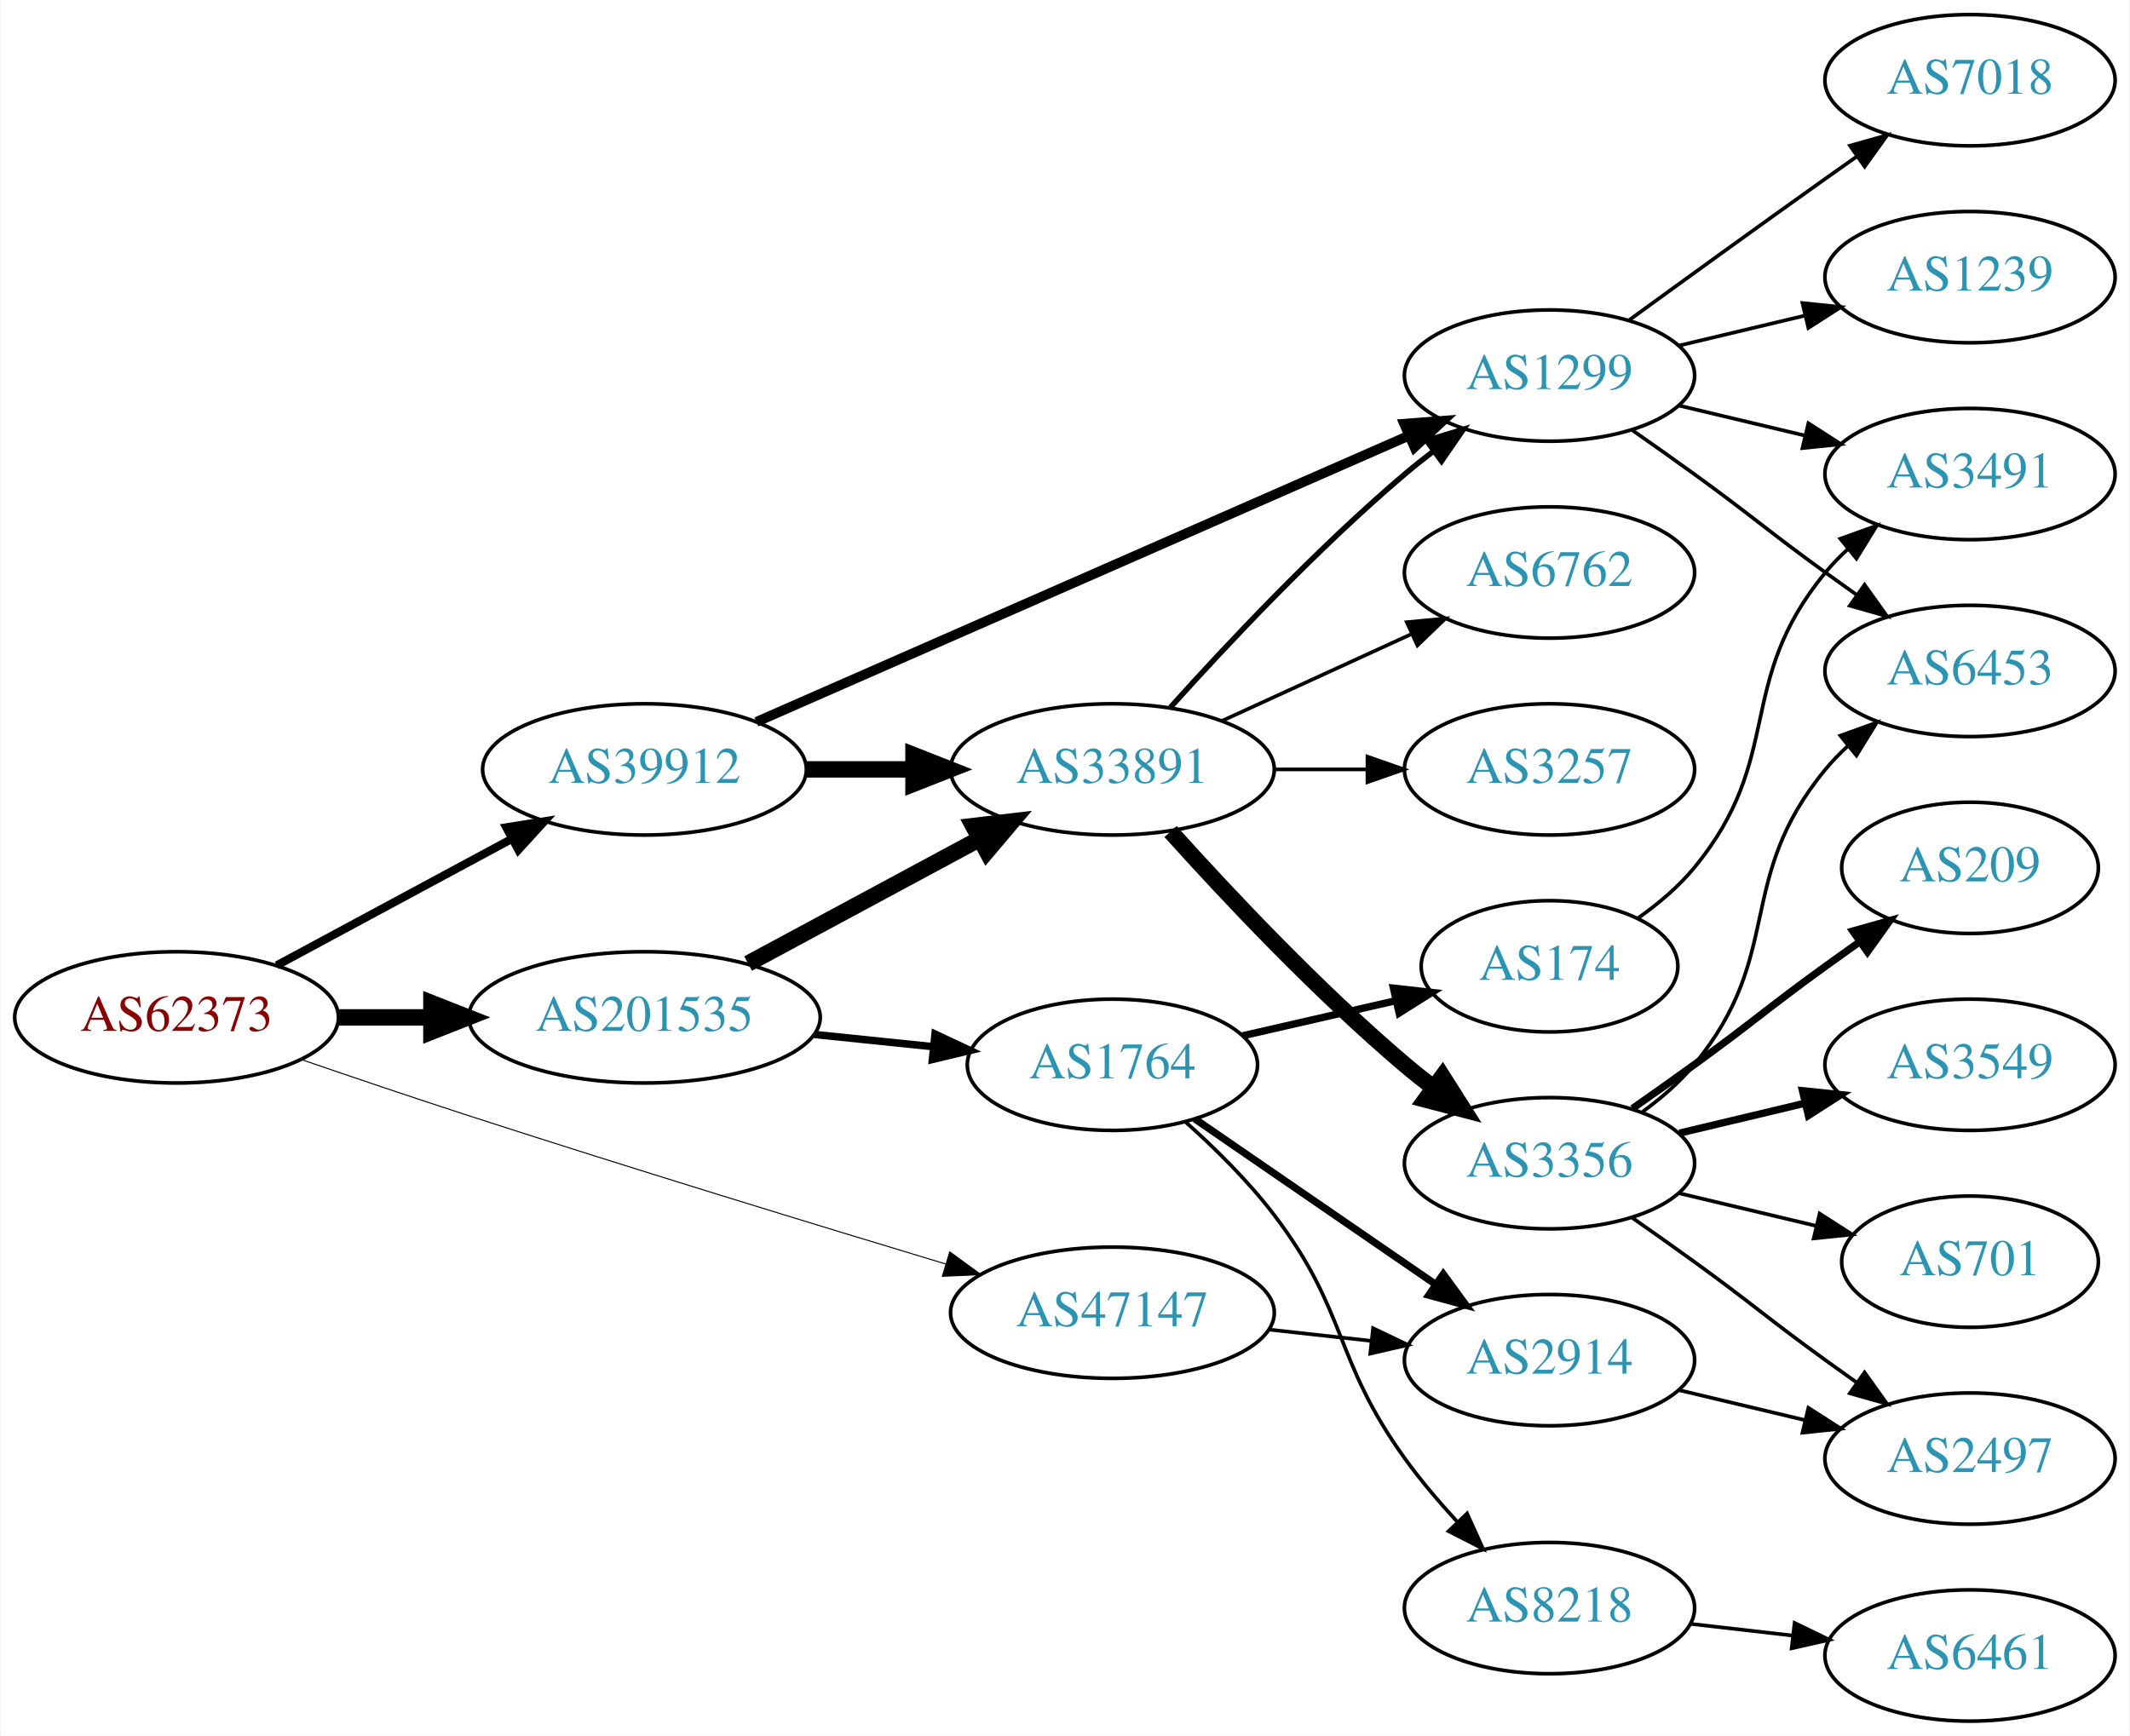
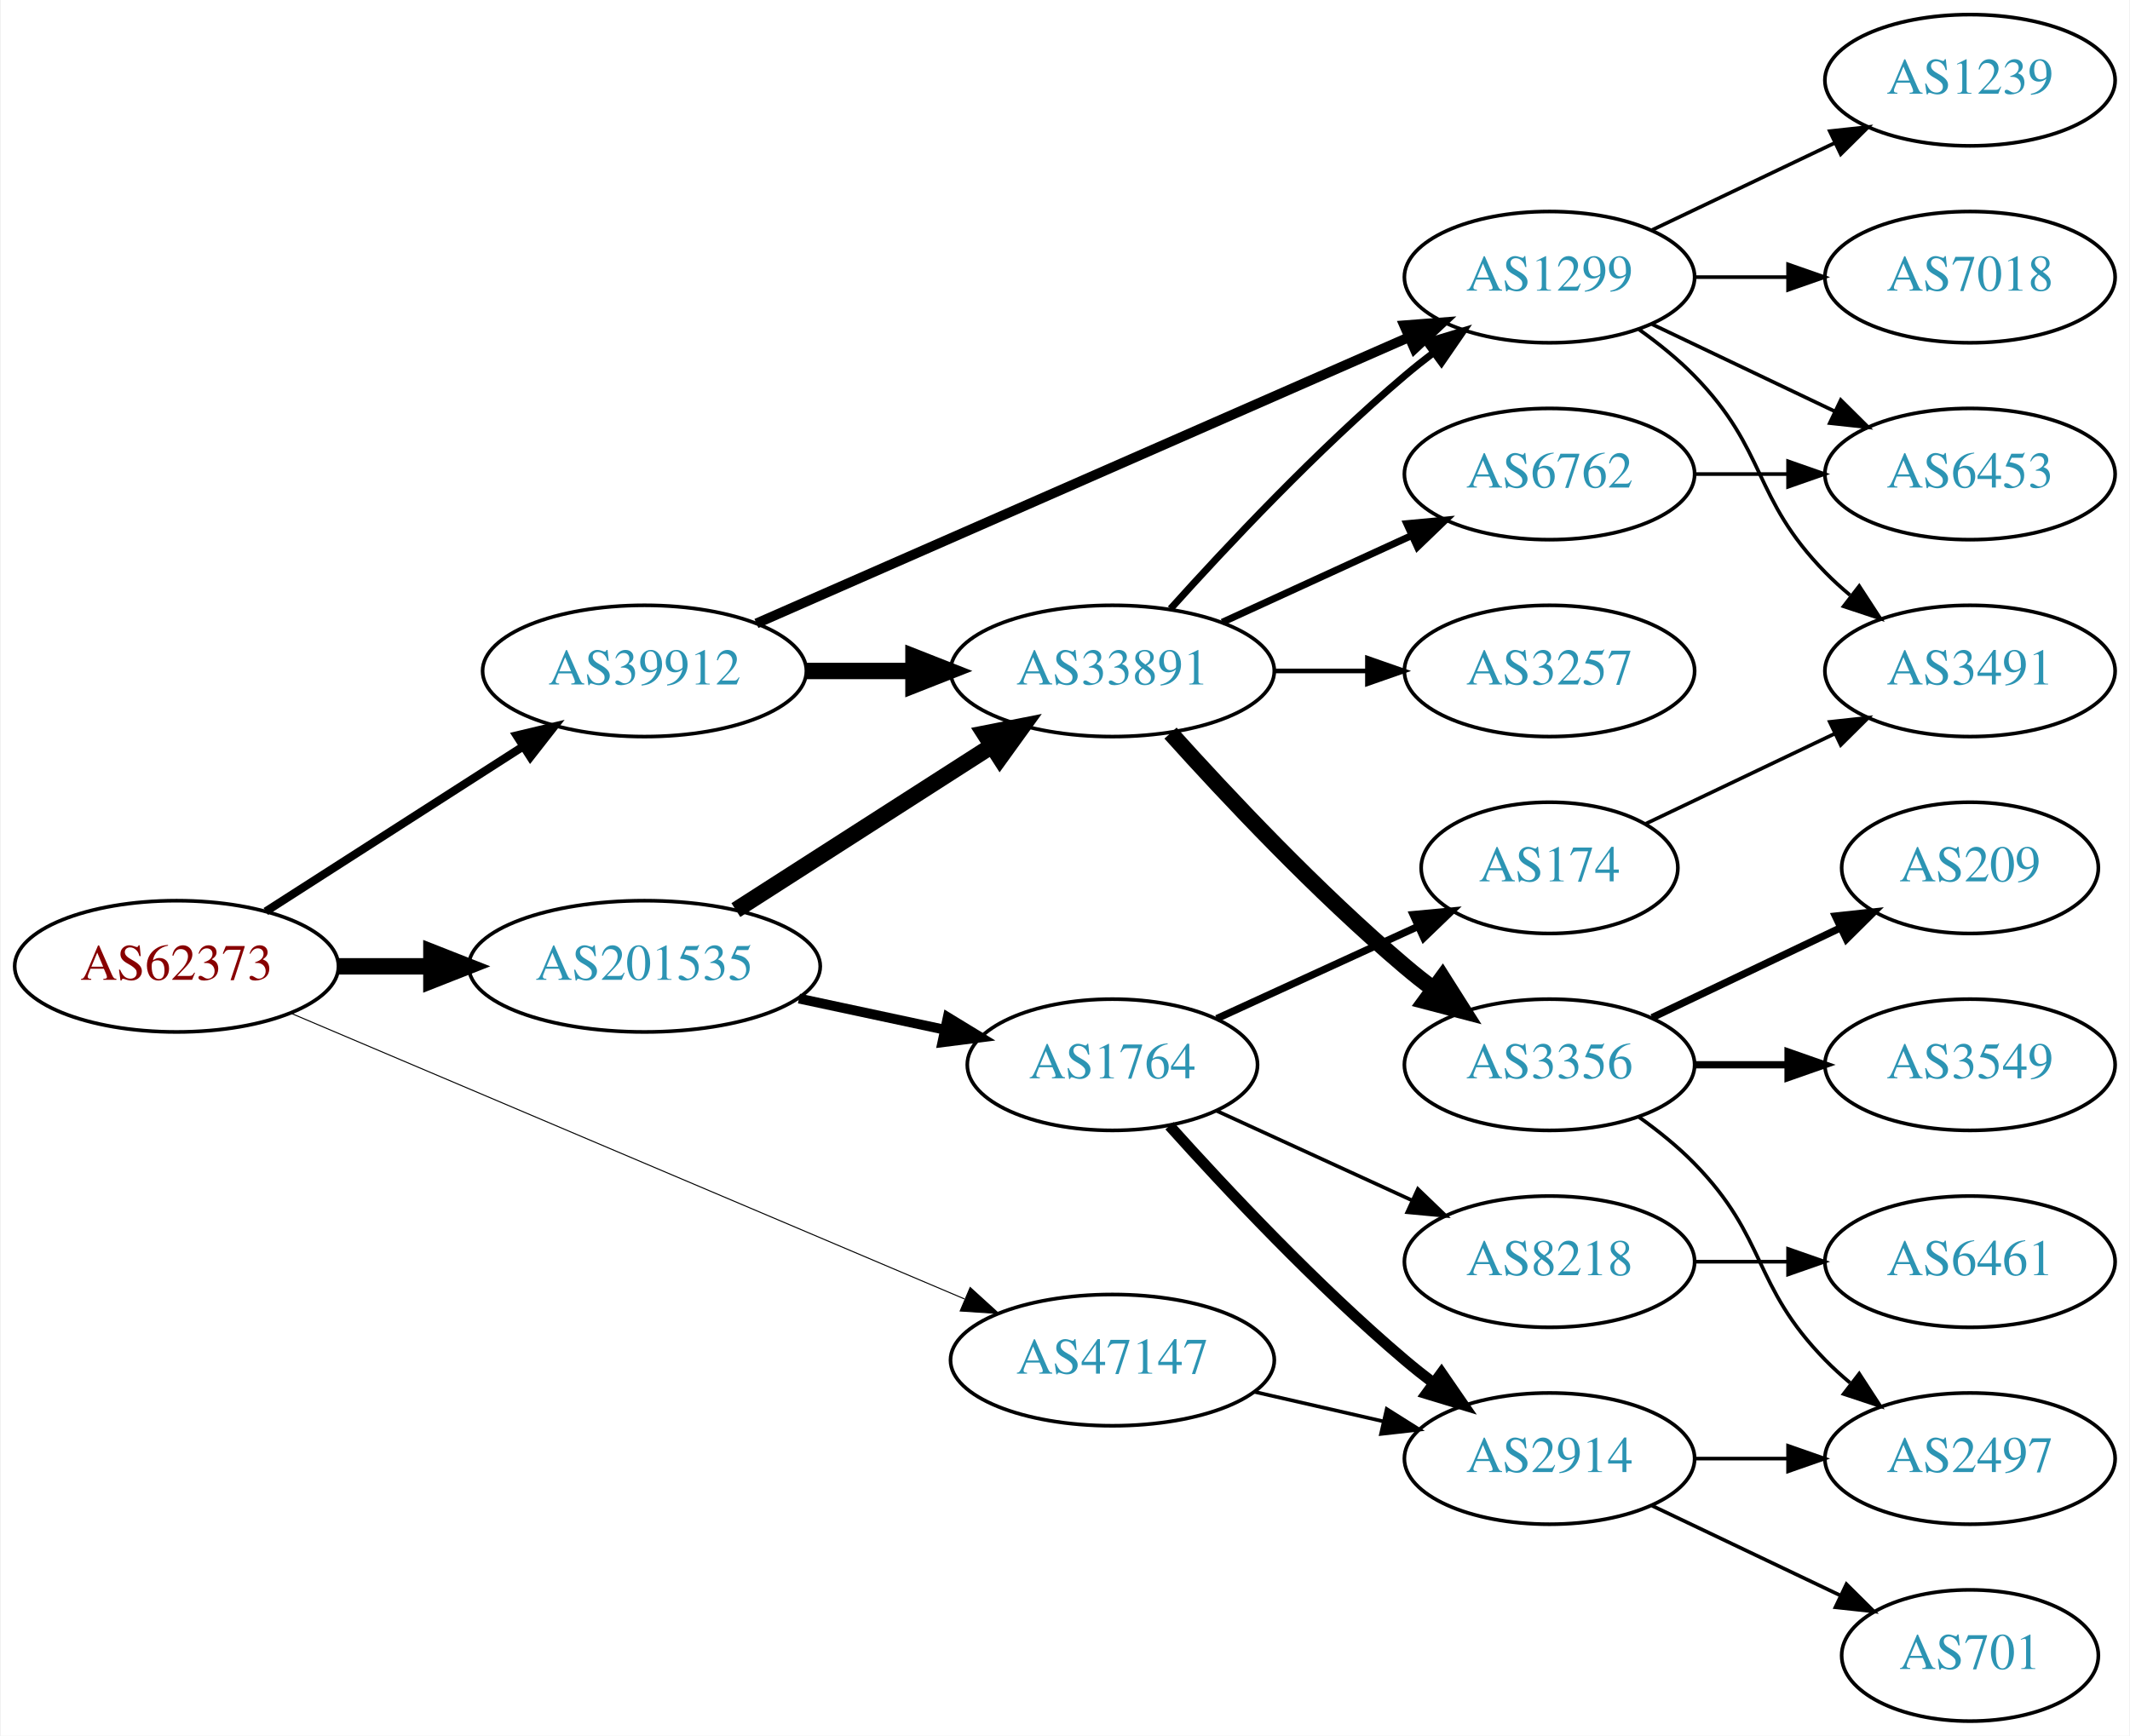
<svg xmlns="http://www.w3.org/2000/svg" xmlns:xlink="http://www.w3.org/1999/xlink" width="584pt" height="476pt" viewBox="0.00 0.00 583.56 476.00">
  <g id="graph0" class="graph" transform="scale(1 1) rotate(0) translate(4 472)">
    <polygon fill="white" stroke="none" points="-4,4 -4,-472 579.562,-472 579.562,4 -4,4" />
    <g id="node1" class="node">
      <g id="a_node1">
        <a xlink:href="/asn/62373" xlink:title="AS62373 ~ Christian Singerl [AT]">
-           <ellipse fill="#ffffff" stroke="black" cx="44.196" cy="-193" rx="44.393" ry="18" />
-           <text text-anchor="middle" x="44.196" y="-189.3" font-family="Times,serif" font-size="14.00" fill="#880000">AS62373</text>
+           <ellipse fill="#ffffff" stroke="black" cx="44.196" cy="-207" rx="44.393" ry="18" />
+           <text text-anchor="middle" x="44.196" y="-203.3" font-family="Times,serif" font-size="14.00" fill="#880000">AS62373</text>
        </a>
      </g>
    </g>
    <g id="node2" class="node">
      <g id="a_node2">
        <a xlink:href="/asn/39912" xlink:title="AS39912 ~ oja.at GmbH [AT]">
-           <ellipse fill="#ffffff" stroke="black" cx="172.488" cy="-261" rx="44.393" ry="18" />
-           <text text-anchor="middle" x="172.488" y="-257.3" font-family="Times,serif" font-size="14.00" fill="#2c94b3">AS39912</text>
+           <ellipse fill="#ffffff" stroke="black" cx="172.488" cy="-288" rx="44.393" ry="18" />
+           <text text-anchor="middle" x="172.488" y="-284.3" font-family="Times,serif" font-size="14.00" fill="#2c94b3">AS39912</text>
        </a>
      </g>
    </g>
    <g id="edge1" class="edge">
-       <path fill="none" stroke="black" stroke-width="2.25" d="M71.671,-207.255C90.363,-217.319 115.614,-230.916 136.042,-241.915" />
-       <polygon fill="black" stroke="black" stroke-width="2.25" points="134.584,-245.105 145.048,-246.764 137.902,-238.941 134.584,-245.105" />
+       <path fill="none" stroke="black" stroke-width="2.25" d="M68.655,-222.046C88.466,-234.752 117.043,-253.081 139.046,-267.193" />
+       <polygon fill="black" stroke="black" stroke-width="2.25" points="137.419,-270.307 147.726,-272.76 141.199,-264.415 137.419,-270.307" />
    </g>
    <g id="node3" class="node">
      <g id="a_node3">
        <a xlink:href="/asn/47147" xlink:title="AS47147 ~ ANEXIA Internetdienstleistungs GmbH [AT]">
-           <ellipse fill="#ffffff" stroke="black" cx="300.78" cy="-112" rx="44.393" ry="18" />
-           <text text-anchor="middle" x="300.78" y="-108.3" font-family="Times,serif" font-size="14.00" fill="#2c94b3">AS47147</text>
+           <ellipse fill="#ffffff" stroke="black" cx="300.78" cy="-99" rx="44.393" ry="18" />
+           <text text-anchor="middle" x="300.78" y="-95.3" font-family="Times,serif" font-size="14.00" fill="#2c94b3">AS47147</text>
        </a>
      </g>
    </g>
    <g id="edge2" class="edge">
-       <path fill="none" stroke="black" stroke-width="0.281" d="M78.26,-181.481C92.433,-176.608 109.193,-170.93 124.392,-166 168.714,-151.625 219.636,-136.051 255.152,-125.339" />
-       <polygon fill="black" stroke="black" stroke-width="0.281" points="256.176,-128.686 264.742,-122.451 254.158,-121.983 256.176,-128.686" />
+       <path fill="none" stroke="black" stroke-width="0.281" d="M75.4,-194.187C121.43,-174.66 209.162,-137.442 260.221,-115.782" />
+       <polygon fill="black" stroke="black" stroke-width="0.281" points="261.776,-118.924 269.615,-111.796 259.042,-112.48 261.776,-118.924" />
    </g>
    <g id="node4" class="node">
      <g id="a_node4">
        <a xlink:href="/asn/201535" xlink:title="AS201535 ~ andom-tec [AT]">
-           <ellipse fill="#ffffff" stroke="black" cx="172.488" cy="-193" rx="48.192" ry="18" />
-           <text text-anchor="middle" x="172.488" y="-189.3" font-family="Times,serif" font-size="14.00" fill="#2c94b3">AS201535</text>
+           <ellipse fill="#ffffff" stroke="black" cx="172.488" cy="-207" rx="48.192" ry="18" />
+           <text text-anchor="middle" x="172.488" y="-203.3" font-family="Times,serif" font-size="14.00" fill="#2c94b3">AS201535</text>
        </a>
      </g>
    </g>
    <g id="edge3" class="edge">
-       <path fill="none" stroke="black" stroke-width="4.5" d="M88.659,-193C96.775,-193 105.373,-193 113.838,-193" />
-       <polygon fill="black" stroke="black" stroke-width="4.5" points="114.057,-196.938 124.057,-193 114.057,-189.063 114.057,-196.938" />
+       <path fill="none" stroke="black" stroke-width="4.5" d="M88.659,-207C96.775,-207 105.373,-207 113.838,-207" />
+       <polygon fill="black" stroke="black" stroke-width="4.5" points="114.057,-210.938 124.057,-207 114.057,-203.063 114.057,-210.938" />
    </g>
    <g id="node5" class="node">
      <g id="a_node5">
        <a xlink:href="/asn/33891" xlink:title="AS33891 ~ CORE-BACKBONE GMBH GLOBAL NETWORK [DE]">
-           <ellipse fill="#ffffff" stroke="black" cx="300.78" cy="-261" rx="44.393" ry="18" />
-           <text text-anchor="middle" x="300.78" y="-257.3" font-family="Times,serif" font-size="14.00" fill="#2c94b3">AS33891</text>
+           <ellipse fill="#ffffff" stroke="black" cx="300.78" cy="-288" rx="44.393" ry="18" />
+           <text text-anchor="middle" x="300.78" y="-284.3" font-family="Times,serif" font-size="14.00" fill="#2c94b3">AS33891</text>
        </a>
      </g>
    </g>
    <g id="edge4" class="edge">
-       <path fill="none" stroke="black" stroke-width="4.5" d="M216.95,-261C226.377,-261 236.453,-261 246.216,-261" />
-       <polygon fill="black" stroke="black" stroke-width="4.5" points="246.237,-264.938 256.237,-261 246.237,-257.063 246.237,-264.938" />
+       <path fill="none" stroke="black" stroke-width="4.5" d="M216.95,-288C226.377,-288 236.453,-288 246.216,-288" />
+       <polygon fill="black" stroke="black" stroke-width="4.5" points="246.237,-291.938 256.237,-288 246.237,-284.063 246.237,-291.938" />
    </g>
    <g id="node6" class="node">
      <g id="a_node6">
        <a xlink:href="/asn/1299" xlink:title="AS1299 ~ Telia Carrier [EU]">
-           <ellipse fill="#ffffff" stroke="black" cx="420.622" cy="-369" rx="39.794" ry="18" />
-           <text text-anchor="middle" x="420.622" y="-365.3" font-family="Times,serif" font-size="14.00" fill="#2c94b3">AS1299</text>
+           <ellipse fill="#ffffff" stroke="black" cx="420.622" cy="-396" rx="39.794" ry="18" />
+           <text text-anchor="middle" x="420.622" y="-392.3" font-family="Times,serif" font-size="14.00" fill="#2c94b3">AS1299</text>
        </a>
      </g>
    </g>
    <g id="edge5" class="edge">
-       <path fill="none" stroke="black" stroke-width="2.7" d="M203.177,-274.027C248.008,-293.698 332.944,-330.967 382.031,-352.506" />
-       <polygon fill="black" stroke="black" stroke-width="2.7" points="380.785,-355.781 391.348,-356.594 383.597,-349.371 380.785,-355.781" />
+       <path fill="none" stroke="black" stroke-width="2.7" d="M203.177,-301.027C248.008,-320.698 332.944,-357.967 382.031,-379.506" />
+       <polygon fill="black" stroke="black" stroke-width="2.7" points="380.785,-382.781 391.348,-383.594 383.597,-376.371 380.785,-382.781" />
+     </g>
+     <g id="node17" class="node">
+       <g id="a_node17">
+         <a xlink:href="/asn/2914" xlink:title="AS2914 ~ NTT America, Inc. [US]">
+           <ellipse fill="#ffffff" stroke="black" cx="420.622" cy="-72" rx="39.794" ry="18" />
+           <text text-anchor="middle" x="420.622" y="-68.3" font-family="Times,serif" font-size="14.00" fill="#2c94b3">AS2914</text>
+         </a>
+       </g>
+     </g>
+     <g id="edge17" class="edge">
+       <path fill="none" stroke="black" d="M339.714,-90.308C350.955,-87.733 363.368,-84.889 374.991,-82.226" />
+       <polygon fill="black" stroke="black" points="375.987,-85.588 384.953,-79.944 374.424,-78.765 375.987,-85.588" />
+     </g>
+     <g id="edge18" class="edge">
+       <path fill="none" stroke="black" stroke-width="4.5" d="M197.54,-222.426C217.416,-235.174 245.813,-253.387 267.638,-267.385" />
+       <polygon fill="black" stroke="black" stroke-width="4.5" points="265.702,-270.821 276.245,-272.905 269.953,-264.192 265.702,-270.821" />
    </g>
    <g id="node18" class="node">
      <g id="a_node18">
-         <a xlink:href="/asn/2914" xlink:title="AS2914 ~ NTT America, Inc. [US]">
-           <ellipse fill="#ffffff" stroke="black" cx="420.622" cy="-99" rx="39.794" ry="18" />
-           <text text-anchor="middle" x="420.622" y="-95.3" font-family="Times,serif" font-size="14.00" fill="#2c94b3">AS2914</text>
-         </a>
-       </g>
-     </g>
-     <g id="edge19" class="edge">
-       <path fill="none" stroke="black" d="M343.658,-107.38C352.695,-106.383 362.316,-105.322 371.567,-104.301" />
-       <polygon fill="black" stroke="black" points="372.248,-107.747 381.804,-103.172 371.481,-100.79 372.248,-107.747" />
-     </g>
-     <g id="edge20" class="edge">
-       <path fill="none" stroke="black" stroke-width="4.5" d="M200.891,-207.755C219.513,-217.782 244.318,-231.137 264.426,-241.964" />
-       <polygon fill="black" stroke="black" stroke-width="4.5" points="262.624,-245.466 273.295,-246.74 266.357,-238.532 262.624,-245.466" />
-     </g>
-     <g id="node19" class="node">
-       <g id="a_node19">
        <a xlink:href="/asn/1764" xlink:title="AS1764 ~ NEXTLAYER-AS [AT]">
          <ellipse fill="#ffffff" stroke="black" cx="300.78" cy="-180" rx="39.794" ry="18" />
          <text text-anchor="middle" x="300.78" y="-176.3" font-family="Times,serif" font-size="14.00" fill="#2c94b3">AS1764</text>
        </a>
      </g>
    </g>
-     <g id="edge21" class="edge">
-       <path fill="none" stroke="black" stroke-width="2.045" d="M219.082,-188.307C229.684,-187.215 241.002,-186.05 251.706,-184.948" />
-       <polygon fill="black" stroke="black" stroke-width="2.045" points="252.149,-188.421 261.738,-183.916 251.432,-181.458 252.149,-188.421" />
+     <g id="edge19" class="edge">
+       <path fill="none" stroke="black" stroke-width="2.7" d="M214.841,-198.159C227.556,-195.441 241.614,-192.435 254.573,-189.665" />
+       <polygon fill="black" stroke="black" stroke-width="2.7" points="255.637,-193.016 264.684,-187.503 254.173,-186.171 255.637,-193.016" />
    </g>
    <g id="edge9" class="edge">
-       <path fill="none" stroke="black" stroke-width="1.5" d="M316.712,-278.044C332.038,-295.097 356.974,-321.65 380.976,-342 383.473,-344.117 386.133,-346.232 388.845,-348.293" />
-       <polygon fill="black" stroke="black" stroke-width="1.5" points="386.882,-351.194 397.021,-354.266 391.011,-345.541 386.882,-351.194" />
+       <path fill="none" stroke="black" stroke-width="1.929" d="M316.712,-305.044C332.038,-322.097 356.974,-348.65 380.976,-369 383.473,-371.117 386.133,-373.232 388.845,-375.293" />
+       <polygon fill="black" stroke="black" stroke-width="1.929" points="386.882,-378.194 397.021,-381.266 391.011,-372.541 386.882,-378.194" />
    </g>
    <g id="node7" class="node">
      <g id="a_node7">
-         <a xlink:href="/asn/3257" xlink:title="AS3257 ~ GTT [DE]">
-           <ellipse fill="#ffffff" stroke="black" cx="420.622" cy="-261" rx="39.794" ry="18" />
-           <text text-anchor="middle" x="420.622" y="-257.3" font-family="Times,serif" font-size="14.00" fill="#2c94b3">AS3257</text>
+         <a xlink:href="/asn/3356" xlink:title="AS3356 ~ Level 3 Parent, LLC [US]">
+           <ellipse fill="#ffffff" stroke="black" cx="420.622" cy="-180" rx="39.794" ry="18" />
+           <text text-anchor="middle" x="420.622" y="-176.3" font-family="Times,serif" font-size="14.00" fill="#2c94b3">AS3356</text>
        </a>
      </g>
    </g>
    <g id="edge6" class="edge">
-       <path fill="none" stroke="black" d="M344.991,-261C353.303,-261 362.066,-261 370.548,-261" />
-       <polygon fill="black" stroke="black" points="370.707,-264.5 380.707,-261 370.707,-257.5 370.707,-264.5" />
+       <path fill="none" stroke="black" stroke-width="4.5" d="M316.712,-270.956C332.038,-253.903 356.974,-227.35 380.976,-207 383.473,-204.883 386.133,-202.768 388.845,-200.707" />
+       <polygon fill="black" stroke="black" stroke-width="4.5" points="391.269,-203.812 397.021,-194.734 386.623,-197.453 391.269,-203.812" />
    </g>
    <g id="node8" class="node">
      <g id="a_node8">
-         <a xlink:href="/asn/3356" xlink:title="AS3356 ~ Level 3 Parent, LLC [US]">
-           <ellipse fill="#ffffff" stroke="black" cx="420.622" cy="-153" rx="39.794" ry="18" />
-           <text text-anchor="middle" x="420.622" y="-149.3" font-family="Times,serif" font-size="14.00" fill="#2c94b3">AS3356</text>
+         <a xlink:href="/asn/3257" xlink:title="AS3257 ~ GTT [DE]">
+           <ellipse fill="#ffffff" stroke="black" cx="420.622" cy="-288" rx="39.794" ry="18" />
+           <text text-anchor="middle" x="420.622" y="-284.3" font-family="Times,serif" font-size="14.00" fill="#2c94b3">AS3257</text>
        </a>
      </g>
    </g>
    <g id="edge7" class="edge">
-       <path fill="none" stroke="black" stroke-width="4.5" d="M316.712,-243.956C332.038,-226.903 356.974,-200.35 380.976,-180 383.473,-177.883 386.133,-175.768 388.845,-173.707" />
-       <polygon fill="black" stroke="black" stroke-width="4.5" points="391.269,-176.812 397.021,-167.734 386.623,-170.453 391.269,-176.812" />
+       <path fill="none" stroke="black" stroke-width="1.286" d="M344.991,-288C353.303,-288 362.066,-288 370.548,-288" />
+       <polygon fill="black" stroke="black" stroke-width="1.286" points="370.707,-291.5 380.707,-288 370.707,-284.5 370.707,-291.5" />
    </g>
    <g id="node9" class="node">
      <g id="a_node9">
        <a xlink:href="/asn/6762" xlink:title="AS6762 ~ TELECOM ITALIA SPARKLE S.p.A. [IT]">
-           <ellipse fill="#ffffff" stroke="black" cx="420.622" cy="-315" rx="39.794" ry="18" />
-           <text text-anchor="middle" x="420.622" y="-311.3" font-family="Times,serif" font-size="14.00" fill="#2c94b3">AS6762</text>
+           <ellipse fill="#ffffff" stroke="black" cx="420.622" cy="-342" rx="39.794" ry="18" />
+           <text text-anchor="middle" x="420.622" y="-338.3" font-family="Times,serif" font-size="14.00" fill="#2c94b3">AS6762</text>
        </a>
      </g>
    </g>
    <g id="edge8" class="edge">
-       <path fill="none" stroke="black" d="M330.909,-274.348C346.521,-281.502 365.918,-290.391 382.59,-298.03" />
-       <polygon fill="black" stroke="black" points="381.493,-301.378 392.042,-302.362 384.409,-295.014 381.493,-301.378" />
+       <path fill="none" stroke="black" stroke-width="1.929" d="M330.909,-301.348C346.521,-308.502 365.918,-317.391 382.59,-325.03" />
+       <polygon fill="black" stroke="black" stroke-width="1.929" points="381.493,-328.378 392.042,-329.362 384.409,-322.014 381.493,-328.378" />
+     </g>
+     <g id="node13" class="node">
+       <g id="a_node13">
+         <a xlink:href="/asn/3491" xlink:title="AS3491 ~ PCCW Global, Inc. [US]">
+           <ellipse fill="#ffffff" stroke="black" cx="535.915" cy="-288" rx="39.794" ry="18" />
+           <text text-anchor="middle" x="535.915" y="-284.3" font-family="Times,serif" font-size="14.00" fill="#2c94b3">AS3491</text>
+         </a>
+       </g>
+     </g>
+     <g id="edge13" class="edge">
+       <path fill="none" stroke="black" d="M445.216,-381.611C450.472,-377.852 455.804,-373.563 460.269,-369 480.441,-348.383 476.096,-335.617 496.269,-315 498.362,-312.861 500.645,-310.782 503.022,-308.79" />
+       <polygon fill="black" stroke="black" points="505.54,-311.268 511.321,-302.389 501.265,-305.725 505.54,-311.268" />
+     </g>
+     <g id="node14" class="node">
+       <g id="a_node14">
+         <a xlink:href="/asn/6453" xlink:title="AS6453 ~ TATA COMMUNICATIONS (AMERICA) INC [US]">
+           <ellipse fill="#ffffff" stroke="black" cx="535.915" cy="-342" rx="39.794" ry="18" />
+           <text text-anchor="middle" x="535.915" y="-338.3" font-family="Times,serif" font-size="14.00" fill="#2c94b3">AS6453</text>
+         </a>
+       </g>
+     </g>
+     <g id="edge14" class="edge">
+       <path fill="none" stroke="black" d="M448.759,-383.066C463.753,-375.919 482.574,-366.948 498.797,-359.215" />
+       <polygon fill="black" stroke="black" points="500.479,-362.291 508,-354.829 497.467,-355.972 500.479,-362.291" />
+     </g>
+     <g id="node15" class="node">
+       <g id="a_node15">
+         <a xlink:href="/asn/7018" xlink:title="AS7018 ~ AT&amp;T Services, Inc. [US]">
+           <ellipse fill="#ffffff" stroke="black" cx="535.915" cy="-396" rx="39.794" ry="18" />
+           <text text-anchor="middle" x="535.915" y="-392.3" font-family="Times,serif" font-size="14.00" fill="#2c94b3">AS7018</text>
+         </a>
+       </g>
+     </g>
+     <g id="edge15" class="edge">
+       <path fill="none" stroke="black" d="M460.294,-396C468.497,-396 477.261,-396 485.794,-396" />
+       <polygon fill="black" stroke="black" points="486.033,-399.5 496.033,-396 486.033,-392.5 486.033,-399.5" />
+     </g>
+     <g id="node16" class="node">
+       <g id="a_node16">
+         <a xlink:href="/asn/1239" xlink:title="AS1239 ~ Sprint [US]">
+           <ellipse fill="#ffffff" stroke="black" cx="535.915" cy="-450" rx="39.794" ry="18" />
+           <text text-anchor="middle" x="535.915" y="-446.3" font-family="Times,serif" font-size="14.00" fill="#2c94b3">AS1239</text>
+         </a>
+       </g>
+     </g>
+     <g id="edge16" class="edge">
+       <path fill="none" stroke="black" d="M448.759,-408.934C463.753,-416.081 482.574,-425.052 498.797,-432.785" />
+       <polygon fill="black" stroke="black" points="497.467,-436.028 508,-437.171 500.479,-429.709 497.467,-436.028" />
    </g>
    <g id="node10" class="node">
      <g id="a_node10">
-         <a xlink:href="/asn/6453" xlink:title="AS6453 ~ TATA COMMUNICATIONS (AMERICA) INC [US]">
-           <ellipse fill="#ffffff" stroke="black" cx="535.915" cy="-288" rx="39.794" ry="18" />
-           <text text-anchor="middle" x="535.915" y="-284.3" font-family="Times,serif" font-size="14.00" fill="#2c94b3">AS6453</text>
+         <a xlink:href="/asn/3549" xlink:title="AS3549 ~ Level 3 Parent, LLC [US]">
+           <ellipse fill="#ffffff" stroke="black" cx="535.915" cy="-180" rx="39.794" ry="18" />
+           <text text-anchor="middle" x="535.915" y="-176.3" font-family="Times,serif" font-size="14.00" fill="#2c94b3">AS3549</text>
        </a>
      </g>
    </g>
    <g id="edge10" class="edge">
-       <path fill="none" stroke="black" d="M443.379,-353.991C448.914,-350.121 454.833,-345.936 460.269,-342 476.469,-330.271 480.069,-326.729 496.269,-315 499.072,-312.971 502.003,-310.875 504.944,-308.79" />
-       <polygon fill="black" stroke="black" points="506.995,-311.627 513.158,-303.009 502.966,-305.903 506.995,-311.627" />
+       <path fill="none" stroke="black" stroke-width="2" d="M460.294,-180C468.497,-180 477.261,-180 485.794,-180" />
+       <polygon fill="black" stroke="black" stroke-width="2" points="486.033,-183.5 496.033,-180 486.033,-176.5 486.033,-183.5" />
    </g>
    <g id="node11" class="node">
      <g id="a_node11">
-         <a xlink:href="/asn/3491" xlink:title="AS3491 ~ PCCW Global, Inc. [US]">
-           <ellipse fill="#ffffff" stroke="black" cx="535.915" cy="-342" rx="39.794" ry="18" />
-           <text text-anchor="middle" x="535.915" y="-338.3" font-family="Times,serif" font-size="14.00" fill="#2c94b3">AS3491</text>
-         </a>
-       </g>
-     </g>
-     <g id="edge11" class="edge">
-       <path fill="none" stroke="black" d="M456.229,-360.752C467.101,-358.162 479.255,-355.265 490.698,-352.538" />
-       <polygon fill="black" stroke="black" points="491.604,-355.92 500.52,-350.197 489.981,-349.111 491.604,-355.92" />
-     </g>
-     <g id="node12" class="node">
-       <g id="a_node12">
-         <a xlink:href="/asn/1239" xlink:title="AS1239 ~ Sprint [US]">
-           <ellipse fill="#ffffff" stroke="black" cx="535.915" cy="-396" rx="39.794" ry="18" />
-           <text text-anchor="middle" x="535.915" y="-392.3" font-family="Times,serif" font-size="14.00" fill="#2c94b3">AS1239</text>
-         </a>
-       </g>
-     </g>
-     <g id="edge12" class="edge">
-       <path fill="none" stroke="black" d="M456.229,-377.248C467.101,-379.838 479.255,-382.735 490.698,-385.462" />
-       <polygon fill="black" stroke="black" points="489.981,-388.889 500.52,-387.803 491.604,-382.08 489.981,-388.889" />
-     </g>
-     <g id="node13" class="node">
-       <g id="a_node13">
-         <a xlink:href="/asn/7018" xlink:title="AS7018 ~ AT&amp;T Services, Inc. [US]">
-           <ellipse fill="#ffffff" stroke="black" cx="535.915" cy="-450" rx="39.794" ry="18" />
-           <text text-anchor="middle" x="535.915" y="-446.3" font-family="Times,serif" font-size="14.00" fill="#2c94b3">AS7018</text>
-         </a>
-       </g>
-     </g>
-     <g id="edge13" class="edge">
-       <path fill="none" stroke="black" d="M442.471,-384.222C457.404,-395.091 478.018,-410.025 496.269,-423 499.089,-425.005 502.032,-427.085 504.98,-429.159" />
-       <polygon fill="black" stroke="black" points="503.008,-432.05 513.205,-434.926 507.026,-426.319 503.008,-432.05" />
-     </g>
-     <g id="edge18" class="edge">
-       <path fill="none" stroke="black" d="M446.203,-167.156C451.297,-170.872 456.311,-175.201 460.269,-180 485.333,-210.394 471.204,-230.606 496.269,-261 498.124,-263.25 500.211,-265.396 502.43,-267.424" />
-       <polygon fill="black" stroke="black" points="500.365,-270.256 510.334,-273.844 504.778,-264.823 500.365,-270.256" />
-     </g>
-     <g id="node14" class="node">
-       <g id="a_node14">
        <a xlink:href="/asn/209" xlink:title="AS209 ~ CenturyLink Communications, LLC [US]">
          <ellipse fill="#ffffff" stroke="black" cx="535.915" cy="-234" rx="35.194" ry="18" />
          <text text-anchor="middle" x="535.915" y="-230.3" font-family="Times,serif" font-size="14.00" fill="#2c94b3">AS209</text>
        </a>
      </g>
    </g>
-     <g id="edge14" class="edge">
-       <path fill="none" stroke="black" stroke-width="2" d="M443.379,-168.009C448.914,-171.879 454.833,-176.064 460.269,-180 476.469,-191.729 480.069,-195.271 496.269,-207 499.298,-209.193 502.476,-211.463 505.655,-213.713" />
-       <polygon fill="black" stroke="black" stroke-width="2" points="503.771,-216.667 513.965,-219.555 507.797,-210.941 503.771,-216.667" />
-     </g>
-     <g id="node15" class="node">
-       <g id="a_node15">
-         <a xlink:href="/asn/3549" xlink:title="AS3549 ~ Level 3 Parent, LLC [US]">
-           <ellipse fill="#ffffff" stroke="black" cx="535.915" cy="-180" rx="39.794" ry="18" />
-           <text text-anchor="middle" x="535.915" y="-176.3" font-family="Times,serif" font-size="14.00" fill="#2c94b3">AS3549</text>
-         </a>
-       </g>
-     </g>
-     <g id="edge15" class="edge">
-       <path fill="none" stroke="black" stroke-width="2" d="M456.229,-161.248C467.101,-163.838 479.255,-166.735 490.698,-169.462" />
-       <polygon fill="black" stroke="black" stroke-width="2" points="489.981,-172.889 500.52,-171.803 491.604,-166.08 489.981,-172.889" />
-     </g>
-     <g id="node16" class="node">
-       <g id="a_node16">
-         <a xlink:href="/asn/701" xlink:title="AS701 ~ UUNET [US]">
-           <ellipse fill="#ffffff" stroke="black" cx="535.915" cy="-126" rx="35.194" ry="18" />
-           <text text-anchor="middle" x="535.915" y="-122.3" font-family="Times,serif" font-size="14.00" fill="#2c94b3">AS701</text>
-         </a>
-       </g>
-     </g>
-     <g id="edge16" class="edge">
-       <path fill="none" stroke="black" d="M456.229,-144.752C468.024,-141.942 481.329,-138.771 493.596,-135.847" />
-       <polygon fill="black" stroke="black" points="494.685,-139.186 503.601,-133.463 493.062,-132.376 494.685,-139.186" />
-     </g>
-     <g id="node17" class="node">
-       <g id="a_node17">
+     <g id="edge11" class="edge">
+       <path fill="none" stroke="black" stroke-width="2" d="M448.759,-192.934C464.19,-200.29 483.676,-209.577 500.211,-217.459" />
+       <polygon fill="black" stroke="black" stroke-width="2" points="499.02,-220.768 509.553,-221.911 502.032,-214.449 499.02,-220.768" />
+     </g>
+     <g id="node12" class="node">
+       <g id="a_node12">
        <a xlink:href="/asn/2497" xlink:title="AS2497 ~ Internet Initiative Japan Inc. [JP]">
          <ellipse fill="#ffffff" stroke="black" cx="535.915" cy="-72" rx="39.794" ry="18" />
          <text text-anchor="middle" x="535.915" y="-68.3" font-family="Times,serif" font-size="14.00" fill="#2c94b3">AS2497</text>
        </a>
      </g>
    </g>
-     <g id="edge17" class="edge">
-       <path fill="none" stroke="black" d="M443.379,-137.991C448.914,-134.121 454.833,-129.936 460.269,-126 476.469,-114.271 480.069,-110.729 496.269,-99 499.072,-96.971 502.003,-94.875 504.944,-92.79" />
-       <polygon fill="black" stroke="black" points="506.995,-95.627 513.158,-87.009 502.966,-89.903 506.995,-95.627" />
-     </g>
-     <g id="edge27" class="edge">
-       <path fill="none" stroke="black" d="M456.229,-90.752C467.101,-88.162 479.255,-85.265 490.698,-82.538" />
-       <polygon fill="black" stroke="black" points="491.604,-85.92 500.52,-80.197 489.981,-79.111 491.604,-85.92" />
+     <g id="edge12" class="edge">
+       <path fill="none" stroke="black" d="M445.216,-165.611C450.472,-161.852 455.804,-157.563 460.269,-153 480.441,-132.383 476.096,-119.617 496.269,-99 498.362,-96.861 500.645,-94.782 503.022,-92.79" />
+       <polygon fill="black" stroke="black" points="505.54,-95.268 511.321,-86.389 501.265,-89.725 505.54,-95.268" />
+     </g>
+     <g id="edge26" class="edge">
+       <path fill="none" stroke="black" d="M460.294,-342C468.497,-342 477.261,-342 485.794,-342" />
+       <polygon fill="black" stroke="black" points="486.033,-345.5 496.033,-342 486.033,-338.5 486.033,-345.5" />
+     </g>
+     <g id="edge25" class="edge">
+       <path fill="none" stroke="black" d="M460.294,-72C468.497,-72 477.261,-72 485.794,-72" />
+       <polygon fill="black" stroke="black" points="486.033,-75.5 496.033,-72 486.033,-68.5 486.033,-75.5" />
+     </g>
+     <g id="node22" class="node">
+       <g id="a_node22">
+         <a xlink:href="/asn/701" xlink:title="AS701 ~ UUNET [US]">
+           <ellipse fill="#ffffff" stroke="black" cx="535.915" cy="-18" rx="35.194" ry="18" />
+           <text text-anchor="middle" x="535.915" y="-14.3" font-family="Times,serif" font-size="14.00" fill="#2c94b3">AS701</text>
+         </a>
+       </g>
    </g>
    <g id="edge24" class="edge">
-       <path fill="none" stroke="black" stroke-width="2" d="M323.394,-165.143C341.882,-152.435 368.696,-134.005 389.326,-119.825" />
-       <polygon fill="black" stroke="black" stroke-width="2" points="391.488,-122.586 397.746,-114.037 387.522,-116.817 391.488,-122.586" />
+       <path fill="none" stroke="black" d="M448.759,-59.066C464.19,-51.71 483.676,-42.423 500.211,-34.541" />
+       <polygon fill="black" stroke="black" points="502.032,-37.551 509.553,-30.089 499.02,-31.232 502.032,-37.551" />
+     </g>
+     <g id="edge22" class="edge">
+       <path fill="none" stroke="black" stroke-width="3" d="M316.426,-163.275C331.727,-146.235 356.824,-119.477 380.976,-99 383.473,-96.883 386.133,-94.768 388.845,-92.707" />
+       <polygon fill="black" stroke="black" stroke-width="3" points="391.011,-95.459 397.021,-86.734 386.882,-89.806 391.011,-95.459" />
+     </g>
+     <g id="node19" class="node">
+       <g id="a_node19">
+         <a xlink:href="/asn/174" xlink:title="AS174 ~ Cogent Communications [US]">
+           <ellipse fill="#ffffff" stroke="black" cx="420.622" cy="-234" rx="35.194" ry="18" />
+           <text text-anchor="middle" x="420.622" y="-230.3" font-family="Times,serif" font-size="14.00" fill="#2c94b3">AS174</text>
+         </a>
+       </g>
+     </g>
+     <g id="edge20" class="edge">
+       <path fill="none" stroke="black" stroke-width="2" d="M329.409,-192.661C345.825,-200.183 366.806,-209.798 384.403,-217.861" />
+       <polygon fill="black" stroke="black" stroke-width="2" points="383.232,-221.174 393.781,-222.158 386.148,-214.811 383.232,-221.174" />
    </g>
    <g id="node20" class="node">
      <g id="a_node20">
        <a xlink:href="/asn/8218" xlink:title="AS8218 ~ legacy Neotelecoms [FR]">
-           <ellipse fill="#ffffff" stroke="black" cx="420.622" cy="-31" rx="39.794" ry="18" />
-           <text text-anchor="middle" x="420.622" y="-27.3" font-family="Times,serif" font-size="14.00" fill="#2c94b3">AS8218</text>
-         </a>
-       </g>
-     </g>
-     <g id="edge22" class="edge">
-       <path fill="none" stroke="black" d="M320.734,-164.412C328.8,-157.201 337.947,-148.203 344.976,-139 365.494,-112.135 361.212,-99.425 380.976,-72 385.202,-66.135 390.21,-60.239 395.195,-54.819" />
-       <polygon fill="black" stroke="black" points="398.018,-56.93 402.388,-47.278 392.953,-52.098 398.018,-56.93" />
+           <ellipse fill="#ffffff" stroke="black" cx="420.622" cy="-126" rx="39.794" ry="18" />
+           <text text-anchor="middle" x="420.622" y="-122.3" font-family="Times,serif" font-size="14.00" fill="#2c94b3">AS8218</text>
+         </a>
+       </g>
+     </g>
+     <g id="edge21" class="edge">
+       <path fill="none" stroke="black" d="M329.409,-167.339C345.366,-160.027 365.636,-150.739 382.919,-142.819" />
+       <polygon fill="black" stroke="black" points="384.534,-145.929 392.167,-138.581 381.617,-139.565 384.534,-145.929" />
+     </g>
+     <g id="edge27" class="edge">
+       <path fill="none" stroke="black" d="M447.047,-246.119C462.35,-253.413 482.074,-262.814 498.955,-270.86" />
+       <polygon fill="black" stroke="black" points="497.463,-274.026 507.996,-275.169 500.475,-267.707 497.463,-274.026" />
    </g>
    <g id="node21" class="node">
      <g id="a_node21">
-         <a xlink:href="/asn/174" xlink:title="AS174 ~ Cogent Communications [US]">
-           <ellipse fill="#ffffff" stroke="black" cx="420.622" cy="-207" rx="35.194" ry="18" />
-           <text text-anchor="middle" x="420.622" y="-203.3" font-family="Times,serif" font-size="14.00" fill="#2c94b3">AS174</text>
+         <a xlink:href="/asn/6461" xlink:title="AS6461 ~ Zayo Bandwidth [US]">
+           <ellipse fill="#ffffff" stroke="black" cx="535.915" cy="-126" rx="39.794" ry="18" />
+           <text text-anchor="middle" x="535.915" y="-122.3" font-family="Times,serif" font-size="14.00" fill="#2c94b3">AS6461</text>
        </a>
      </g>
    </g>
    <g id="edge23" class="edge">
-       <path fill="none" stroke="black" stroke-width="2" d="M336.499,-187.955C349.592,-190.955 364.614,-194.396 378.255,-197.522" />
-       <polygon fill="black" stroke="black" stroke-width="2" points="377.833,-201.016 388.362,-199.838 379.396,-194.193 377.833,-201.016" />
-     </g>
-     <g id="node22" class="node">
-       <g id="a_node22">
-         <a xlink:href="/asn/6461" xlink:title="AS6461 ~ Zayo Bandwidth [US]">
-           <ellipse fill="#ffffff" stroke="black" cx="535.915" cy="-18" rx="39.794" ry="18" />
-           <text text-anchor="middle" x="535.915" y="-14.3" font-family="Times,serif" font-size="14.00" fill="#2c94b3">AS6461</text>
-         </a>
-       </g>
-     </g>
-     <g id="edge25" class="edge">
-       <path fill="none" stroke="black" d="M459.347,-26.671C468.329,-25.641 478.027,-24.528 487.385,-23.454" />
-       <polygon fill="black" stroke="black" points="487.819,-26.927 497.355,-22.31 487.021,-19.973 487.819,-26.927" />
-     </g>
-     <g id="edge26" class="edge">
-       <path fill="none" stroke="black" d="M444.996,-220.288C450.499,-224.191 455.999,-228.822 460.269,-234 485.333,-264.394 471.204,-284.606 496.269,-315 498.124,-317.25 500.211,-319.396 502.43,-321.424" />
-       <polygon fill="black" stroke="black" points="500.365,-324.256 510.334,-327.844 504.778,-318.823 500.365,-324.256" />
+       <path fill="none" stroke="black" d="M460.294,-126C468.497,-126 477.261,-126 485.794,-126" />
+       <polygon fill="black" stroke="black" points="486.033,-129.5 496.033,-126 486.033,-122.5 486.033,-129.5" />
    </g>
  </g>
</svg>
